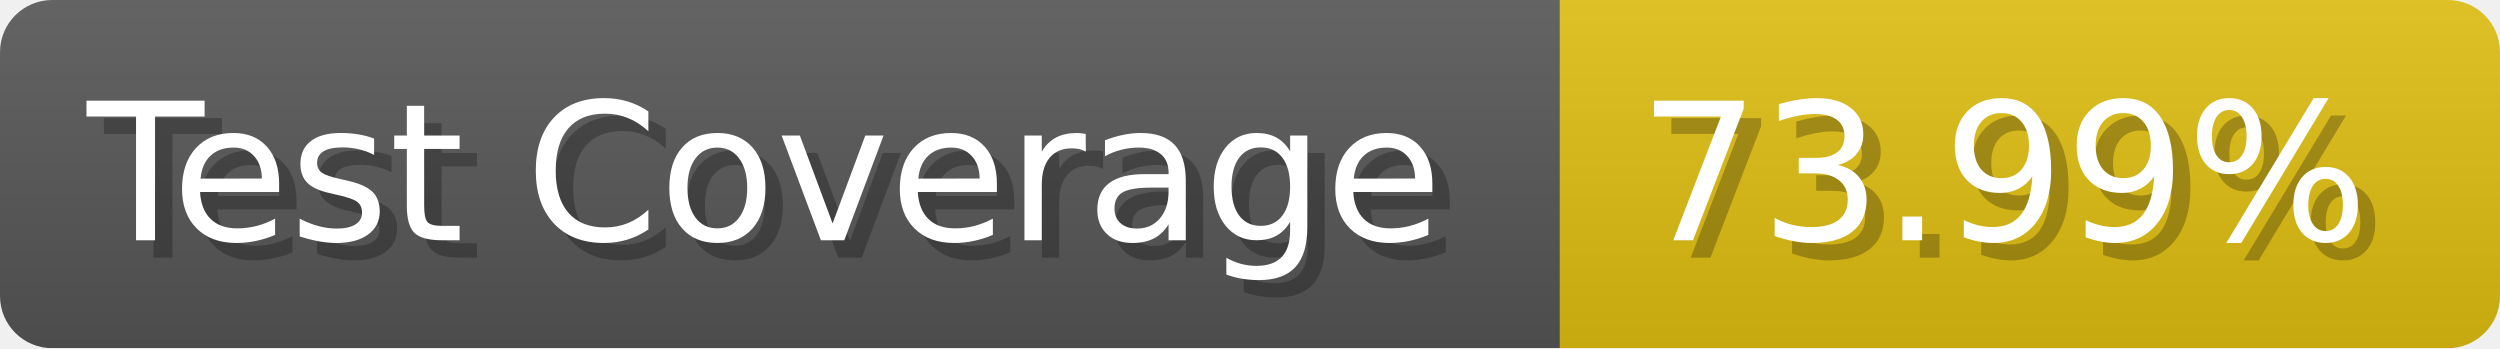
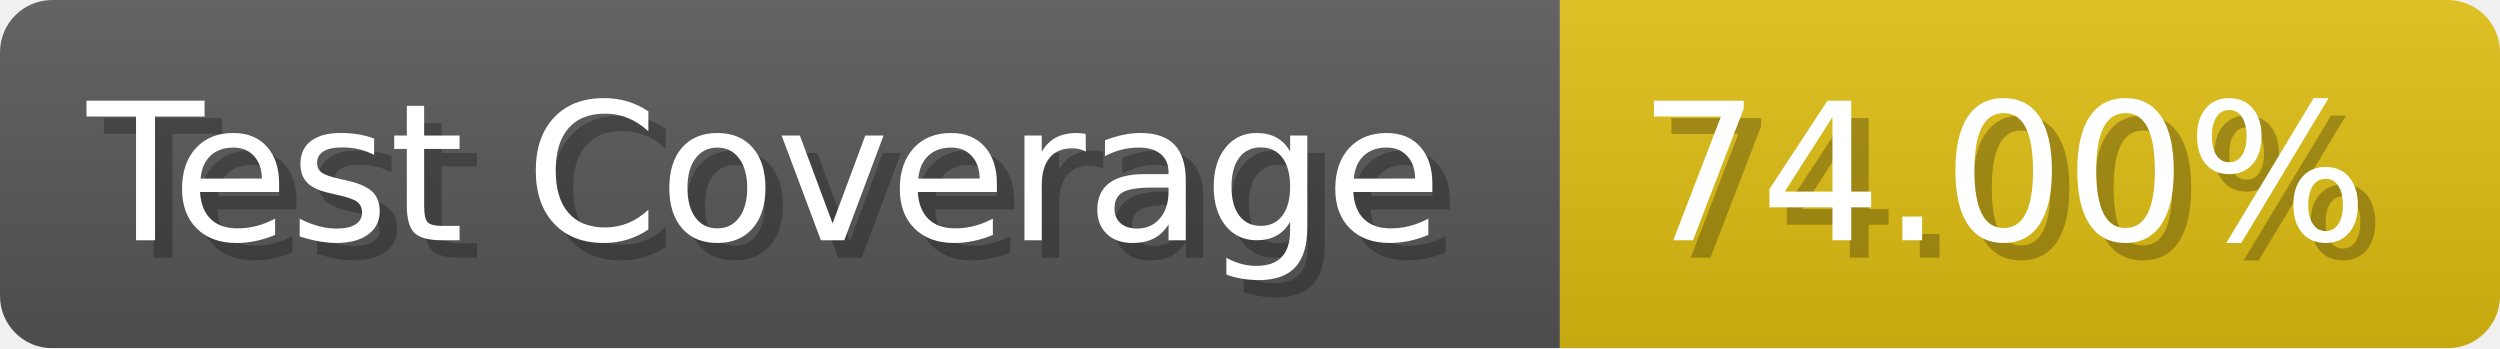
- <svg xmlns="http://www.w3.org/2000/svg" width="143.6" height="20" viewBox="0 0 1436 200" role="img" aria-label="Test Coverage: 73.99%">
+ <svg xmlns="http://www.w3.org/2000/svg" width="143.6" height="20" viewBox="0 0 1436 200" role="img" aria-label="Test Coverage: 74.00%">
  <linearGradient id="a" x2="0" y2="100%">
    <stop offset="0" stop-opacity=".1" stop-color="#EEE" />
    <stop offset="1" stop-opacity=".1" />
  </linearGradient>
  <mask id="m">
    <rect width="1436" height="200" rx="30" fill="#FFF" />
  </mask>
  <g mask="url(#m)">
    <rect width="896" height="200" fill="#555" />
    <rect width="540" height="200" fill="#DB1" x="896" />
    <rect width="1436" height="200" fill="url(#a)" />
  </g>
  <g aria-hidden="true" fill="#fff" text-anchor="start" font-family="Verdana,DejaVu Sans,sans-serif" font-size="110">
    <text x="60" y="148" textLength="796" fill="#000" opacity="0.25">Test Coverage</text>
    <text x="50" y="138" textLength="796">Test Coverage</text>
-     <text x="951" y="148" textLength="440" fill="#000" opacity="0.25">73.99%</text>
-     <text x="941" y="138" textLength="440">73.99%</text>
+     <text x="951" y="148" textLength="440" fill="#000" opacity="0.25">74.00%</text>
+     <text x="941" y="138" textLength="440">74.00%</text>
  </g>
</svg>
